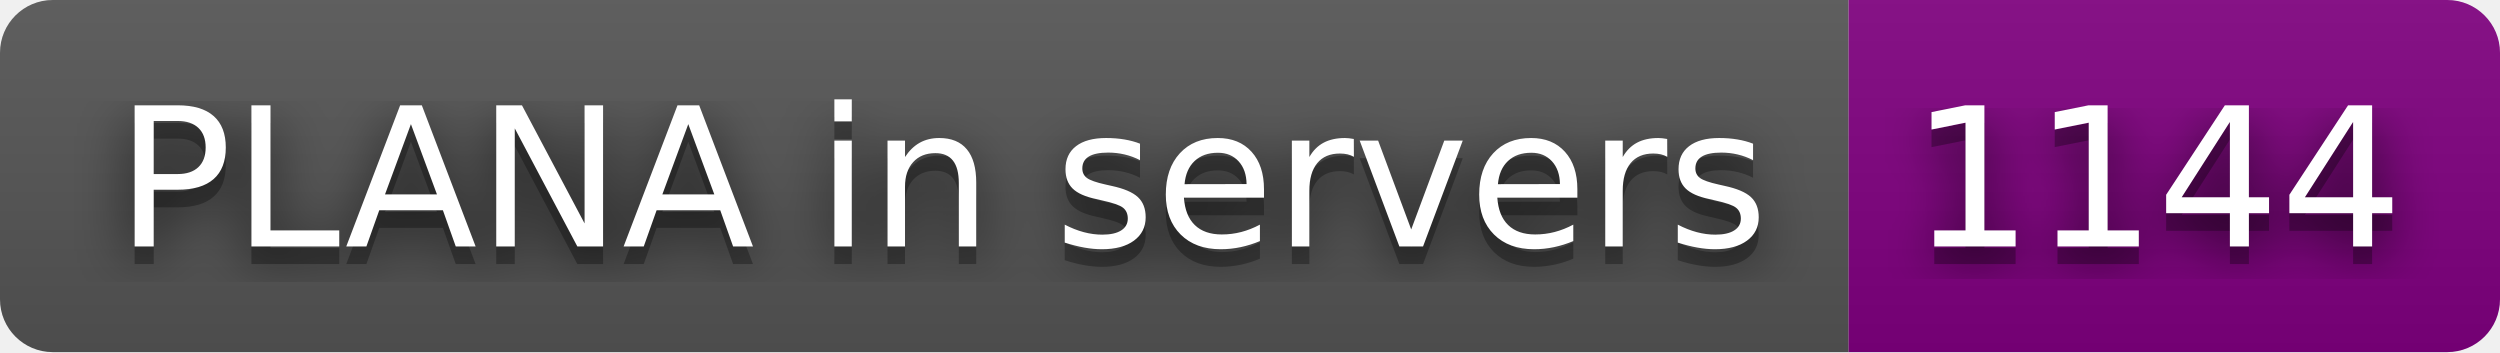
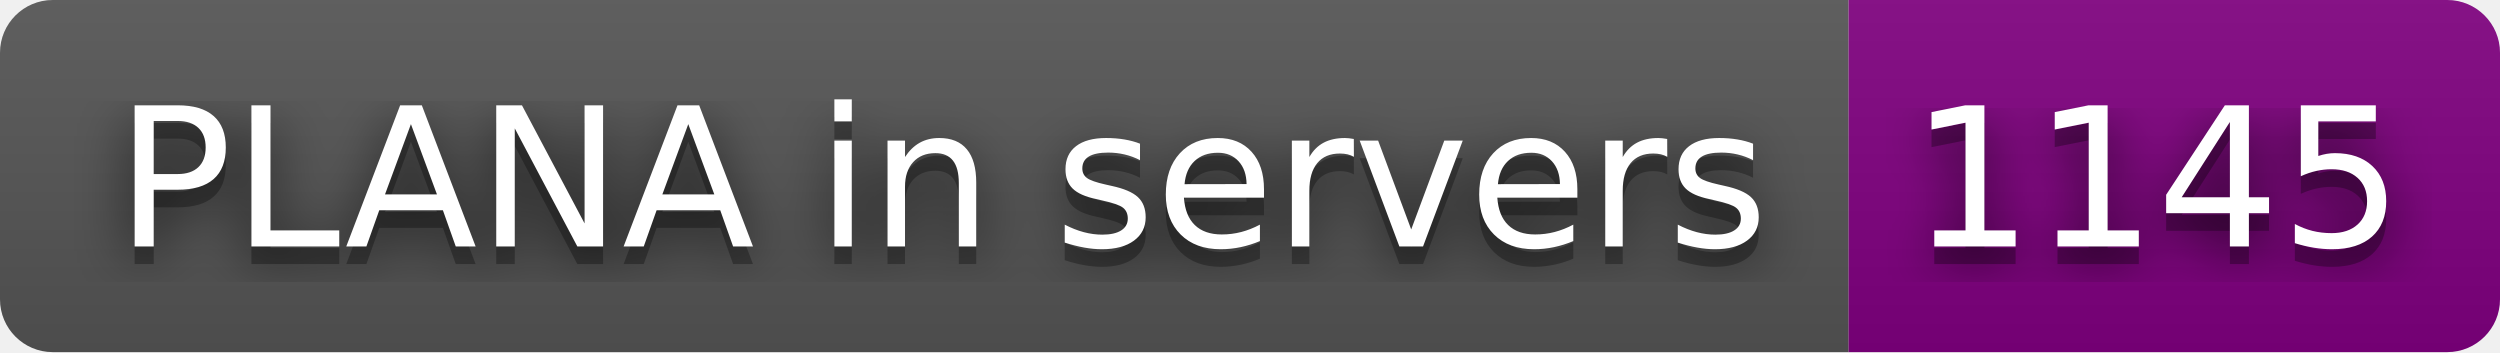
- <svg xmlns="http://www.w3.org/2000/svg" width="142" height="20" role="img" aria-label="PLANA in servers: 1144">
+ <svg xmlns="http://www.w3.org/2000/svg" width="142" height="20" role="img" aria-label="PLANA in servers: 1145">
  <filter id="blur">
    <feGaussianBlur stdDeviation="16" />
  </filter>
  <linearGradient id="s" x2="0" y2="100%">
    <stop offset="0" stop-color="#bbb" stop-opacity=".1" />
    <stop offset="1" stop-opacity=".1" />
  </linearGradient>
  <clipPath id="r">
    <rect width="142" height="20" rx="3" />
  </clipPath>
  <g clip-path="url(#r)">
    <rect width="105" height="20" fill="#555" />
    <rect x="105" width="37" height="20" fill="purple" />
    <rect width="142" height="20" fill="url(#s)" />
  </g>
  <g fill="#fff" text-anchor="middle" font-family="Verdana,Geneva,DejaVu Sans,sans-serif" text-rendering="geometricPrecision" font-size="110">
    <g transform="scale(.1)">
      <g aria-hidden="true" fill="#010101">
        <text x="535" y="150" fill-opacity=".8" filter="url(#blur)" textLength="950">PLANA in servers</text>
        <text x="535" y="150" fill-opacity=".3" textLength="950">PLANA in servers</text>
      </g>
      <text x="535" y="140" textLength="950">PLANA in servers</text>
    </g>
    <g transform="scale(.1)">
      <g aria-hidden="true" fill="#010101">
-         <text x="1225" y="150" fill-opacity=".8" filter="url(#blur)" textLength="270">1144</text>
-         <text x="1225" y="150" fill-opacity=".3" textLength="270">1144</text>
+         <text x="1225" y="150" fill-opacity=".8" filter="url(#blur)" textLength="270">1145</text>
+         <text x="1225" y="150" fill-opacity=".3" textLength="270">1145</text>
      </g>
-       <text x="1225" y="140" textLength="270">1144</text>
+       <text x="1225" y="140" textLength="270">1145</text>
    </g>
  </g>
</svg>
